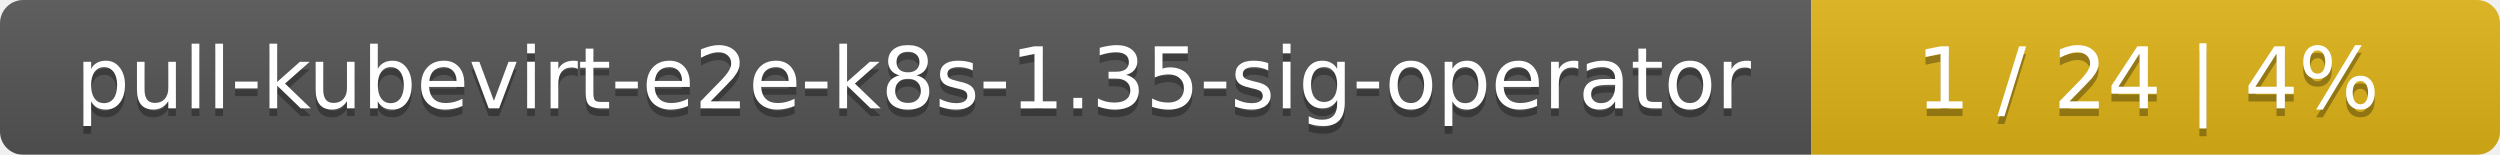
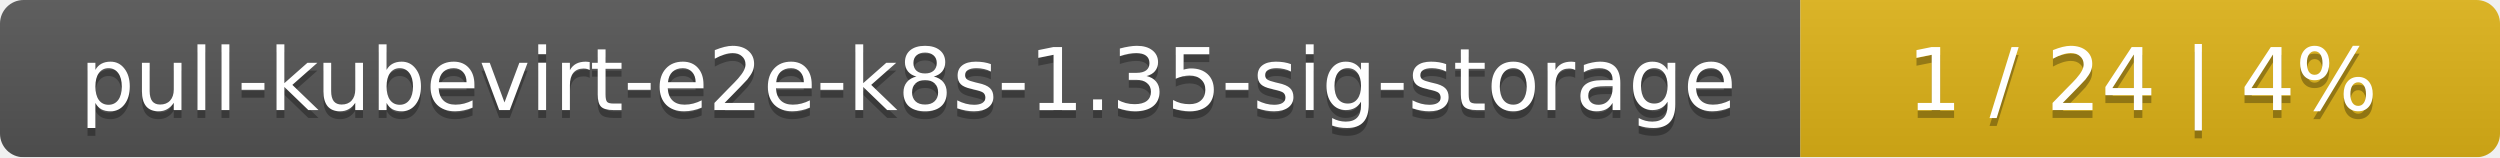
- <svg xmlns="http://www.w3.org/2000/svg" width="323" height="20">
+ <svg xmlns="http://www.w3.org/2000/svg" width="318" height="20">
  <linearGradient id="smooth" x2="0" y2="100%">
    <stop offset="0" stop-color="#bbb" stop-opacity=".1" />
    <stop offset="1" stop-opacity=".1" />
  </linearGradient>
  <mask id="round">
-     <rect width="323" height="20" rx="3" fill="#fff" />
+     <rect width="318" height="20" rx="3" fill="#fff" />
  </mask>
  <g mask="url(#round)">
-     <rect width="234" height="20" fill="#555" />
-     <rect x="234" width="89" height="20" fill="#dfb317" />
-     <rect width="323" height="20" fill="url(#smooth)" />
+     <rect width="229" height="20" fill="#555" />
+     <rect x="229" width="89" height="20" fill="#dfb317" />
+     <rect width="318" height="20" fill="url(#smooth)" />
  </g>
  <g fill="#fff" text-anchor="middle" font-family="DejaVu Sans,Verdana,Geneva,sans-serif" font-size="11">
-     <text x="118" y="15" fill="#010101" fill-opacity=".3">pull-kubevirt-e2e-k8s-1.35-sig-operator</text>
-     <text x="118" y="14">pull-kubevirt-e2e-k8s-1.35-sig-operator</text>
-     <text x="277.5" y="15" fill="#010101" fill-opacity=".3">1 / 24    |    4%</text>
-     <text x="277.5" y="14">1 / 24    |    4%</text>
+     <text x="115.5" y="15" fill="#010101" fill-opacity=".3">pull-kubevirt-e2e-k8s-1.35-sig-storage</text>
+     <text x="115.5" y="14">pull-kubevirt-e2e-k8s-1.35-sig-storage</text>
+     <text x="272.5" y="15" fill="#010101" fill-opacity=".3">1 / 24    |    4%</text>
+     <text x="272.5" y="14">1 / 24    |    4%</text>
  </g>
</svg>
